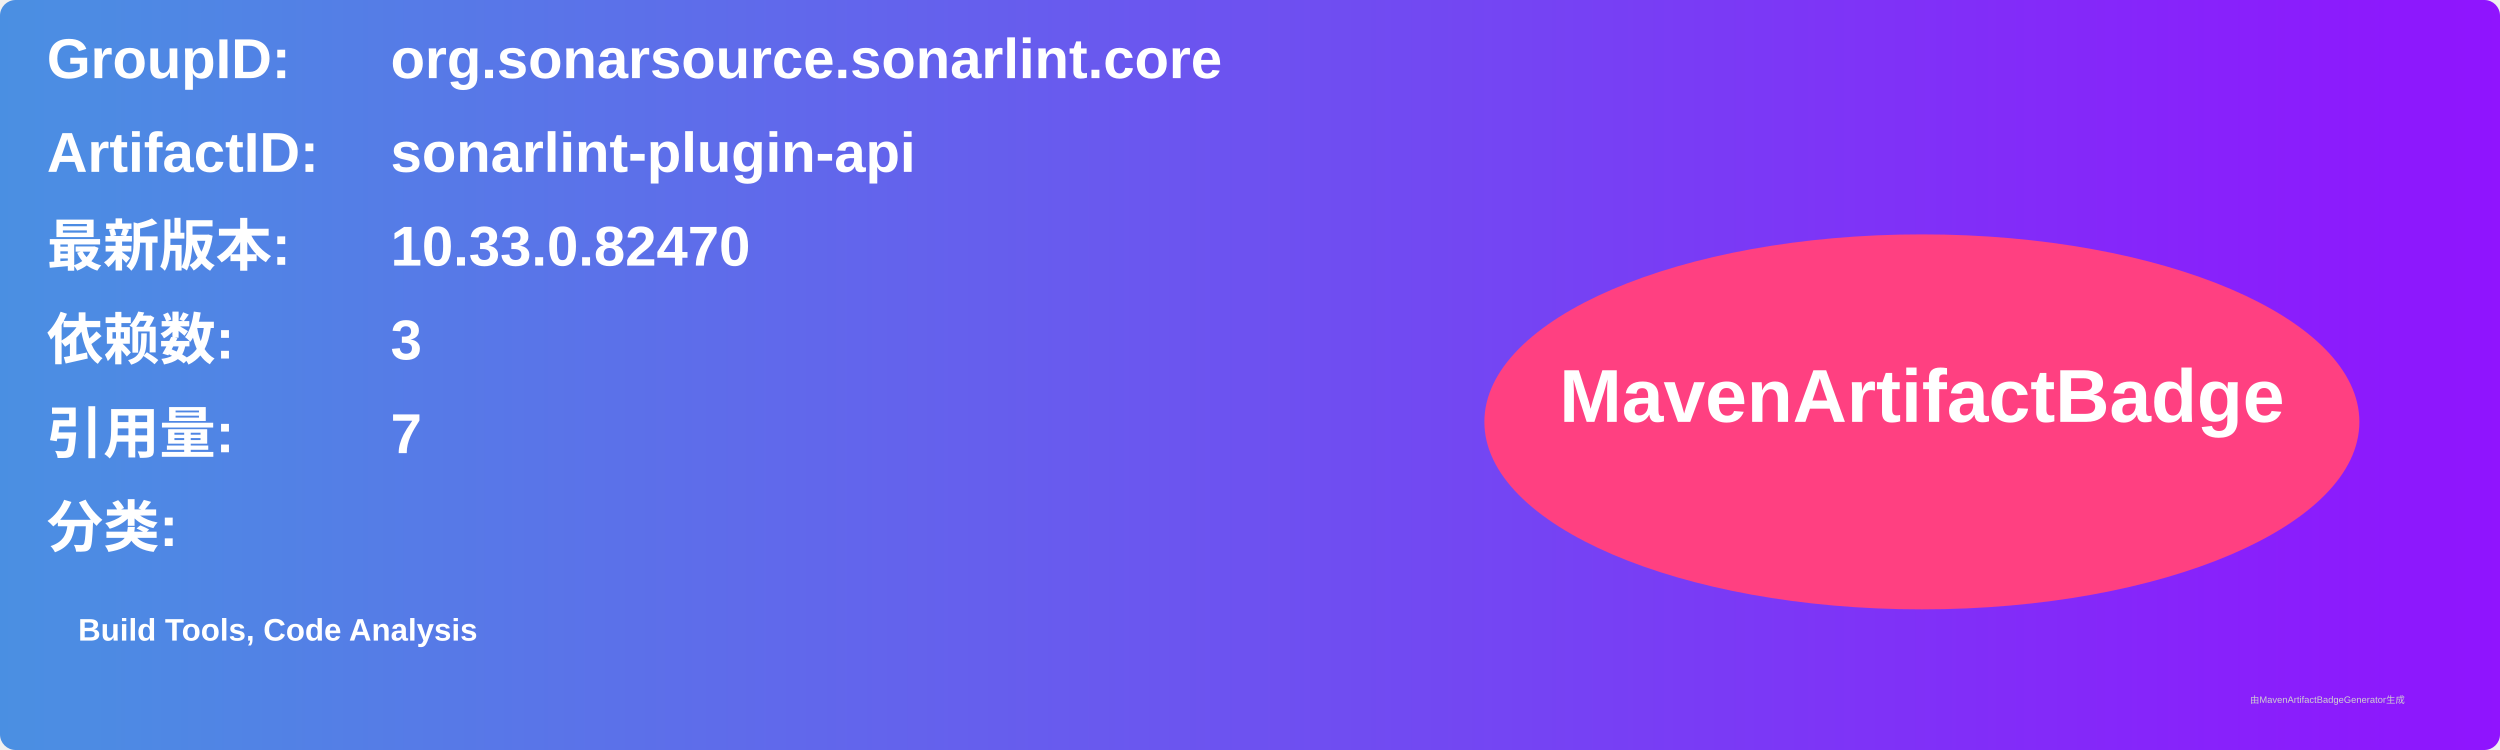
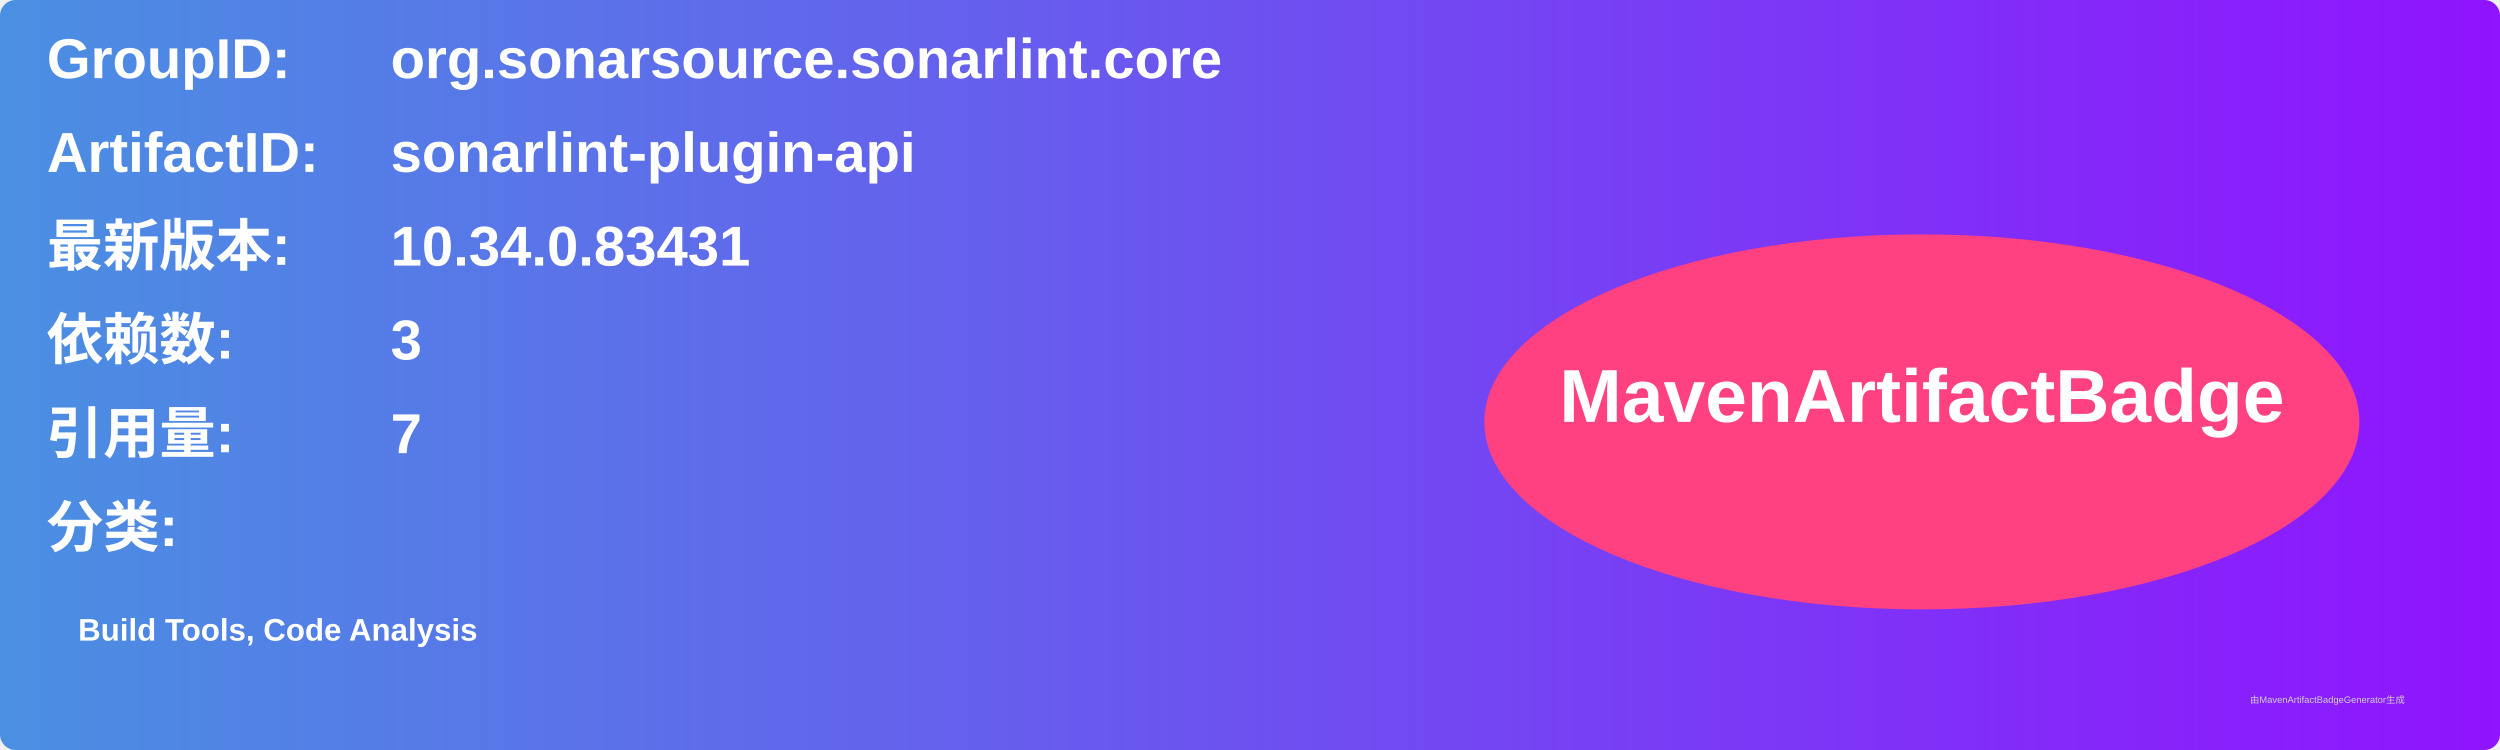
<svg xmlns="http://www.w3.org/2000/svg" width="800" height="240" viewBox="0 0 800 240">
  <linearGradient id="grad" x1="0%" y1="0%" x2="100%" y2="0%">
    <stop offset="0%" stop-color="#4a90e2" />
    <stop offset="100%" stop-color="#9013fe" />
  </linearGradient>
  <rect width="100%" height="100%" rx="5" ry="5" fill="url(#grad)" />
  <g transform="translate(15, 15)">
    <text x="0" y="10" font-family="Arial" font-size="18" fill="white" font-weight="bold" width="260">GroupID:</text>
    <text x="110" y="10" font-family="Arial" font-size="18" fill="white" font-weight="bold" width="460">org.sonarsource.sonarlint.core</text>
    <text x="0" y="40" font-family="Arial" font-size="18" fill="white" font-weight="bold" width="260">ArtifactID:</text>
    <text x="110" y="40" font-family="Arial" font-size="18" fill="white" font-weight="bold" width="460">sonarlint-plugin-api</text>
    <text x="0" y="70" font-family="Arial" font-size="18" fill="white" font-weight="bold">最新版本:</text>
    <text x="110" y="70" font-family="Arial" font-size="18" fill="white" font-weight="bold">
-       <tspan font-weight="bold">10.33.0.82470</tspan>
+       <tspan font-weight="bold">10.34.0.83431</tspan>
    </text>
    <text x="0" y="100" font-family="Arial" font-size="18" fill="white" font-weight="bold">依赖数: </text>
    <text x="110" y="100" font-family="Arial" font-size="18" fill="white">
      <tspan font-weight="bold">3</tspan>
    </text>
    <text x="0" y="130" font-family="Arial" font-size="18" fill="white" font-weight="bold">引用量: </text>
    <text x="110" y="130" font-family="Arial" font-size="18" fill="white">
      <tspan font-weight="bold">7</tspan>
    </text>
    <text x="0" y="160" font-family="Arial" font-size="18" fill="white" font-weight="bold">分类:</text>
    <text x="10" y="190" font-family="Arial" font-size="10" fill="white">
      <tspan font-weight="bold">Build Tools, Code Analysis</tspan>
    </text>
    <ellipse cx="600" cy="120" rx="140" ry="60" fill="#ff4081" />
    <text x="600" y="120" text-anchor="middle" font-family="Arial" font-size="24" fill="white" font-weight="bold">MavenArtifactBadge</text>
  </g>
  <text x="720" y="225" font-family="Arial" font-size="3" fill="#d0d0d0">由MavenArtifactBadgeGenerator生成</text>
</svg>
